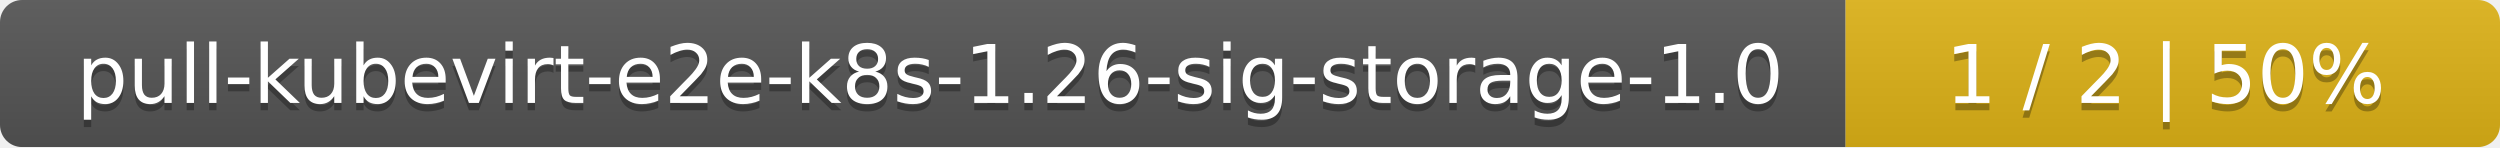
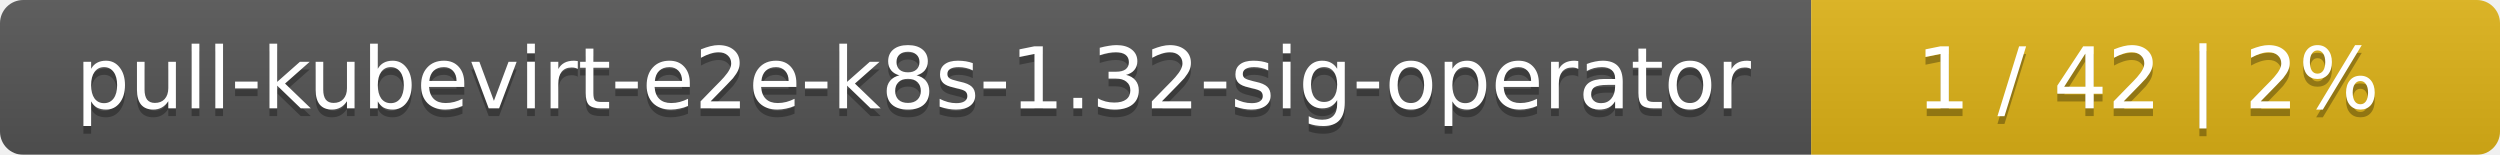
- <svg xmlns="http://www.w3.org/2000/svg" width="340" height="20">
+ <svg xmlns="http://www.w3.org/2000/svg" width="323" height="20">
  <linearGradient id="smooth" x2="0" y2="100%">
    <stop offset="0" stop-color="#bbb" stop-opacity=".1" />
    <stop offset="1" stop-opacity=".1" />
  </linearGradient>
  <mask id="round">
-     <rect width="340" height="20" rx="3" fill="#fff" />
+     <rect width="323" height="20" rx="3" fill="#fff" />
  </mask>
  <g mask="url(#round)">
-     <rect width="251" height="20" fill="#555" />
-     <rect x="251" width="89" height="20" fill="#dfb317" />
-     <rect width="340" height="20" fill="url(#smooth)" />
+     <rect width="234" height="20" fill="#555" />
+     <rect x="234" width="89" height="20" fill="#dfb317" />
+     <rect width="323" height="20" fill="url(#smooth)" />
  </g>
  <g fill="#fff" text-anchor="middle" font-family="DejaVu Sans,Verdana,Geneva,sans-serif" font-size="11">
-     <text x="126.5" y="15" fill="#010101" fill-opacity=".3">pull-kubevirt-e2e-k8s-1.26-sig-storage-1.0</text>
-     <text x="126.5" y="14">pull-kubevirt-e2e-k8s-1.26-sig-storage-1.0</text>
-     <text x="294.5" y="15" fill="#010101" fill-opacity=".3">1 / 2    |    50%</text>
-     <text x="294.5" y="14">1 / 2    |    50%</text>
+     <text x="118" y="15" fill="#010101" fill-opacity=".3">pull-kubevirt-e2e-k8s-1.32-sig-operator</text>
+     <text x="118" y="14">pull-kubevirt-e2e-k8s-1.32-sig-operator</text>
+     <text x="277.5" y="15" fill="#010101" fill-opacity=".3">1 / 42    |    2%</text>
+     <text x="277.5" y="14">1 / 42    |    2%</text>
  </g>
</svg>
